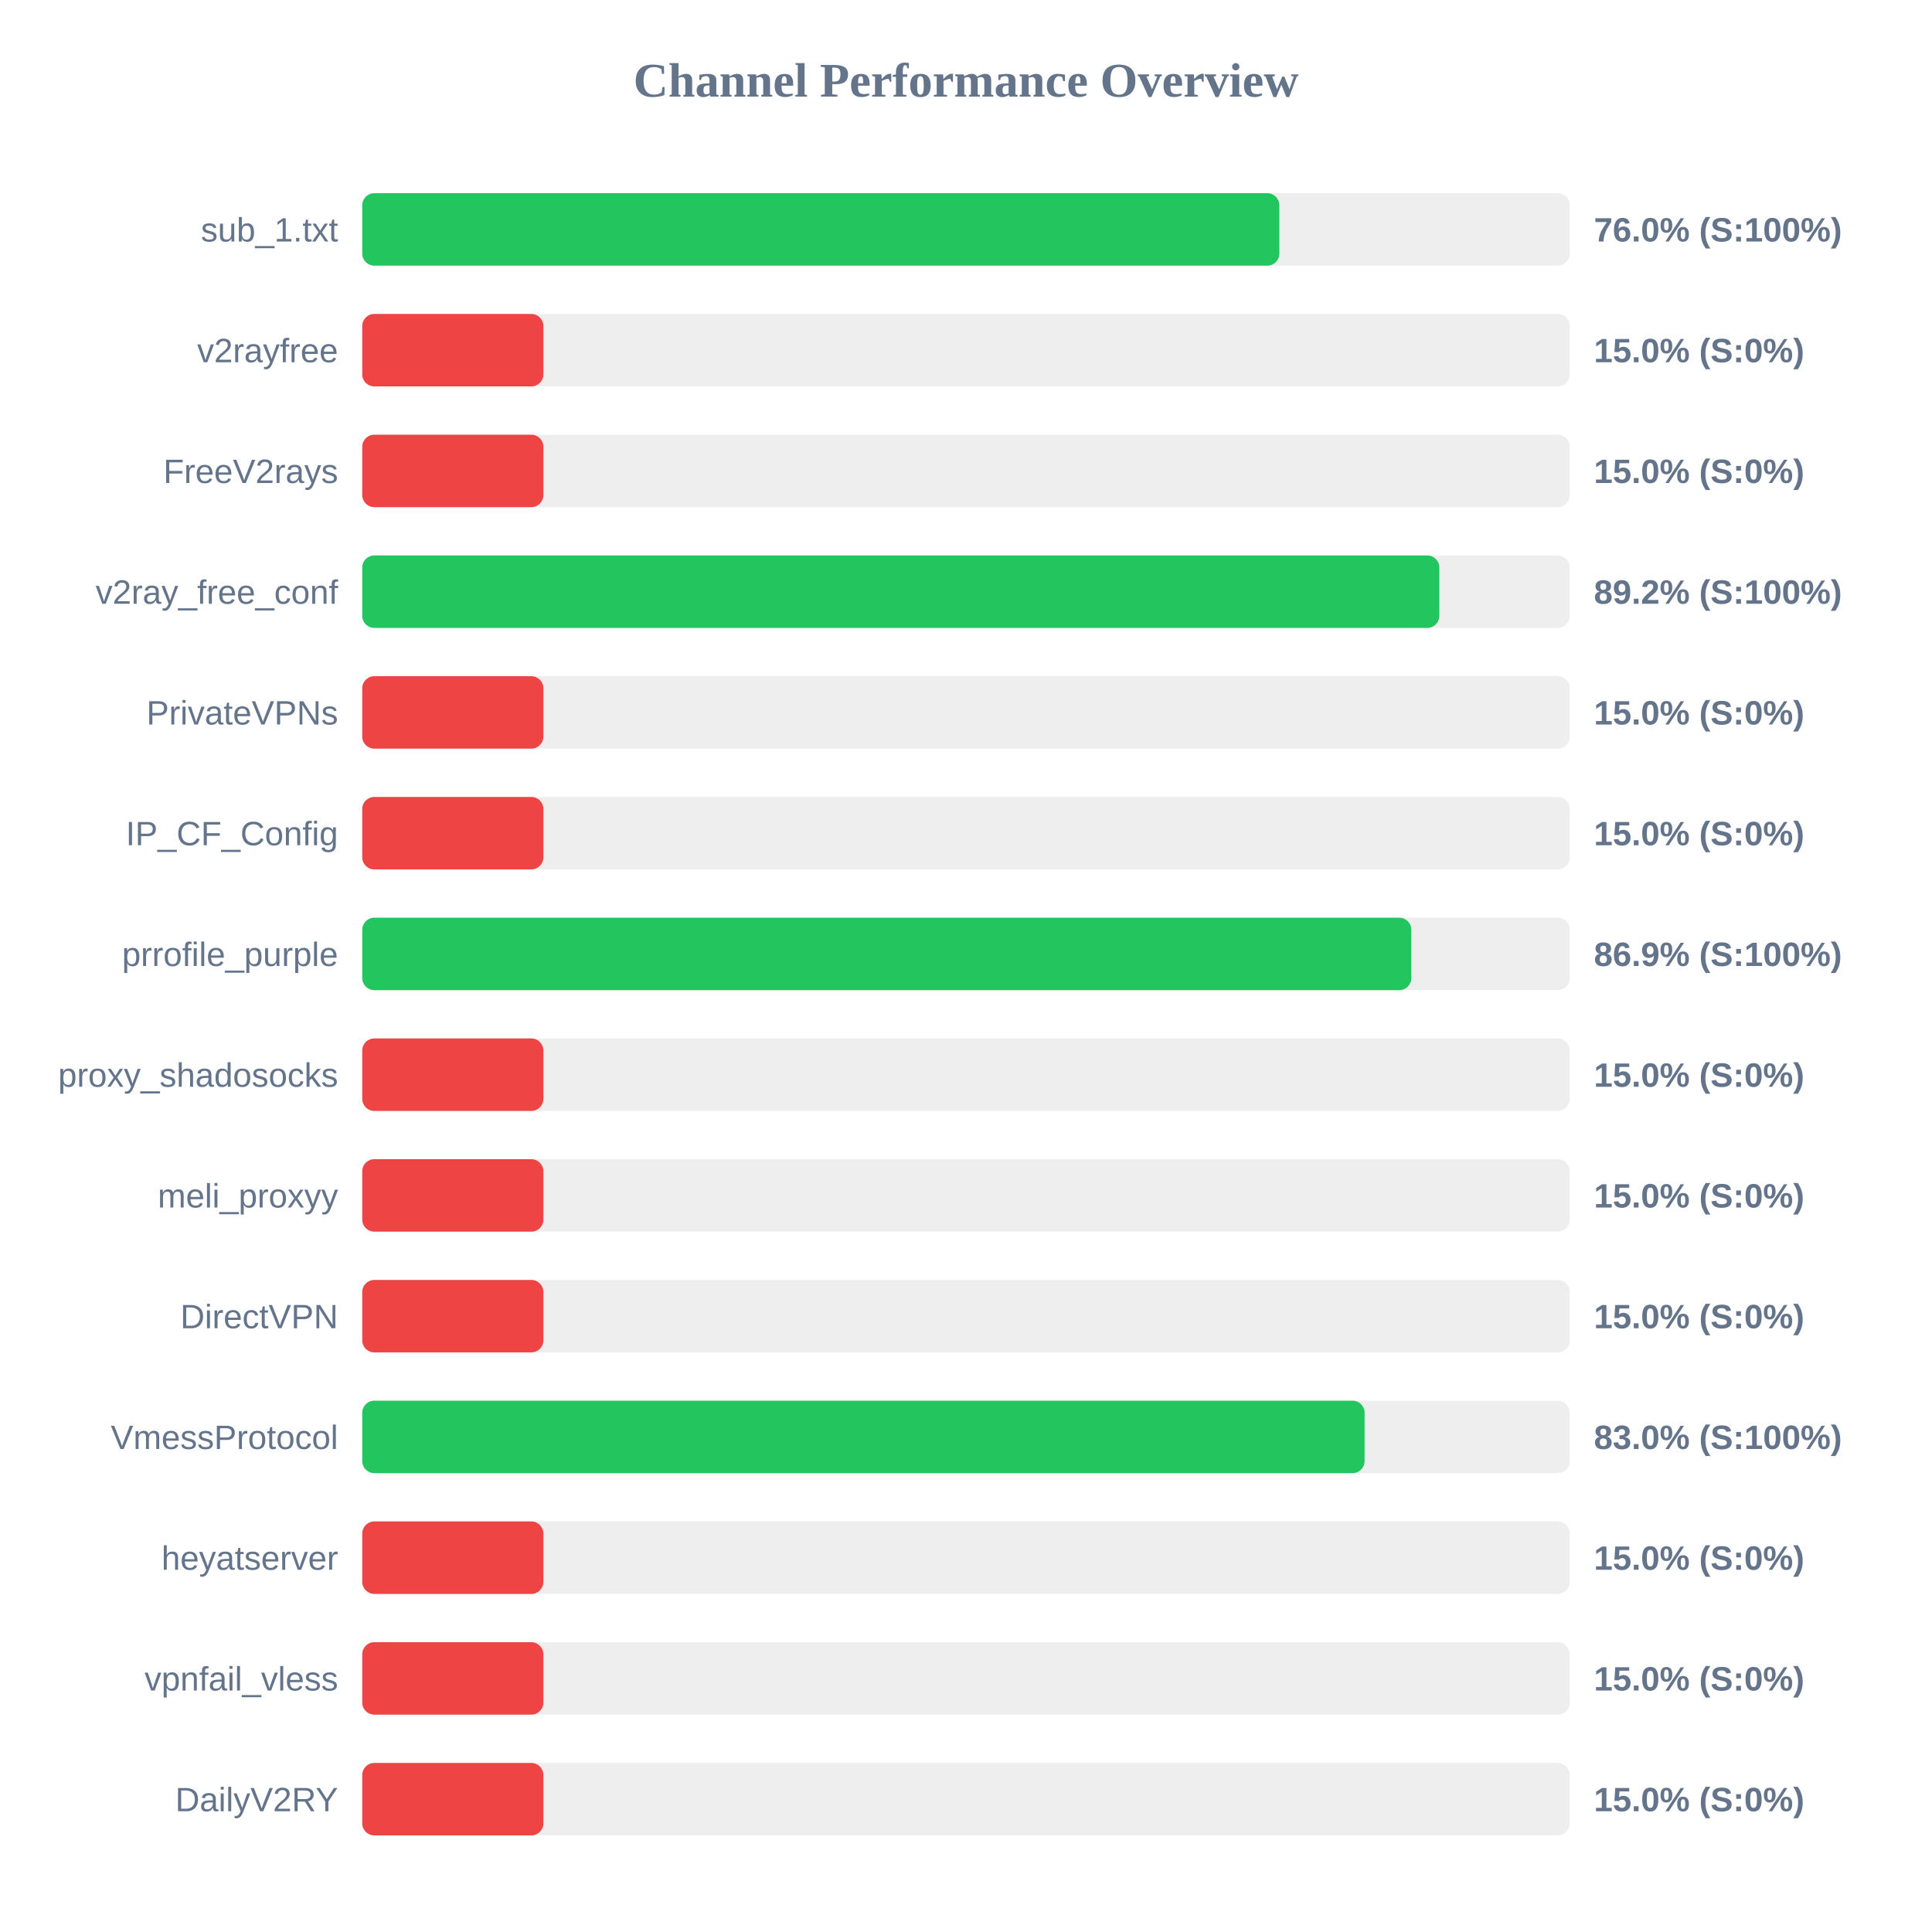
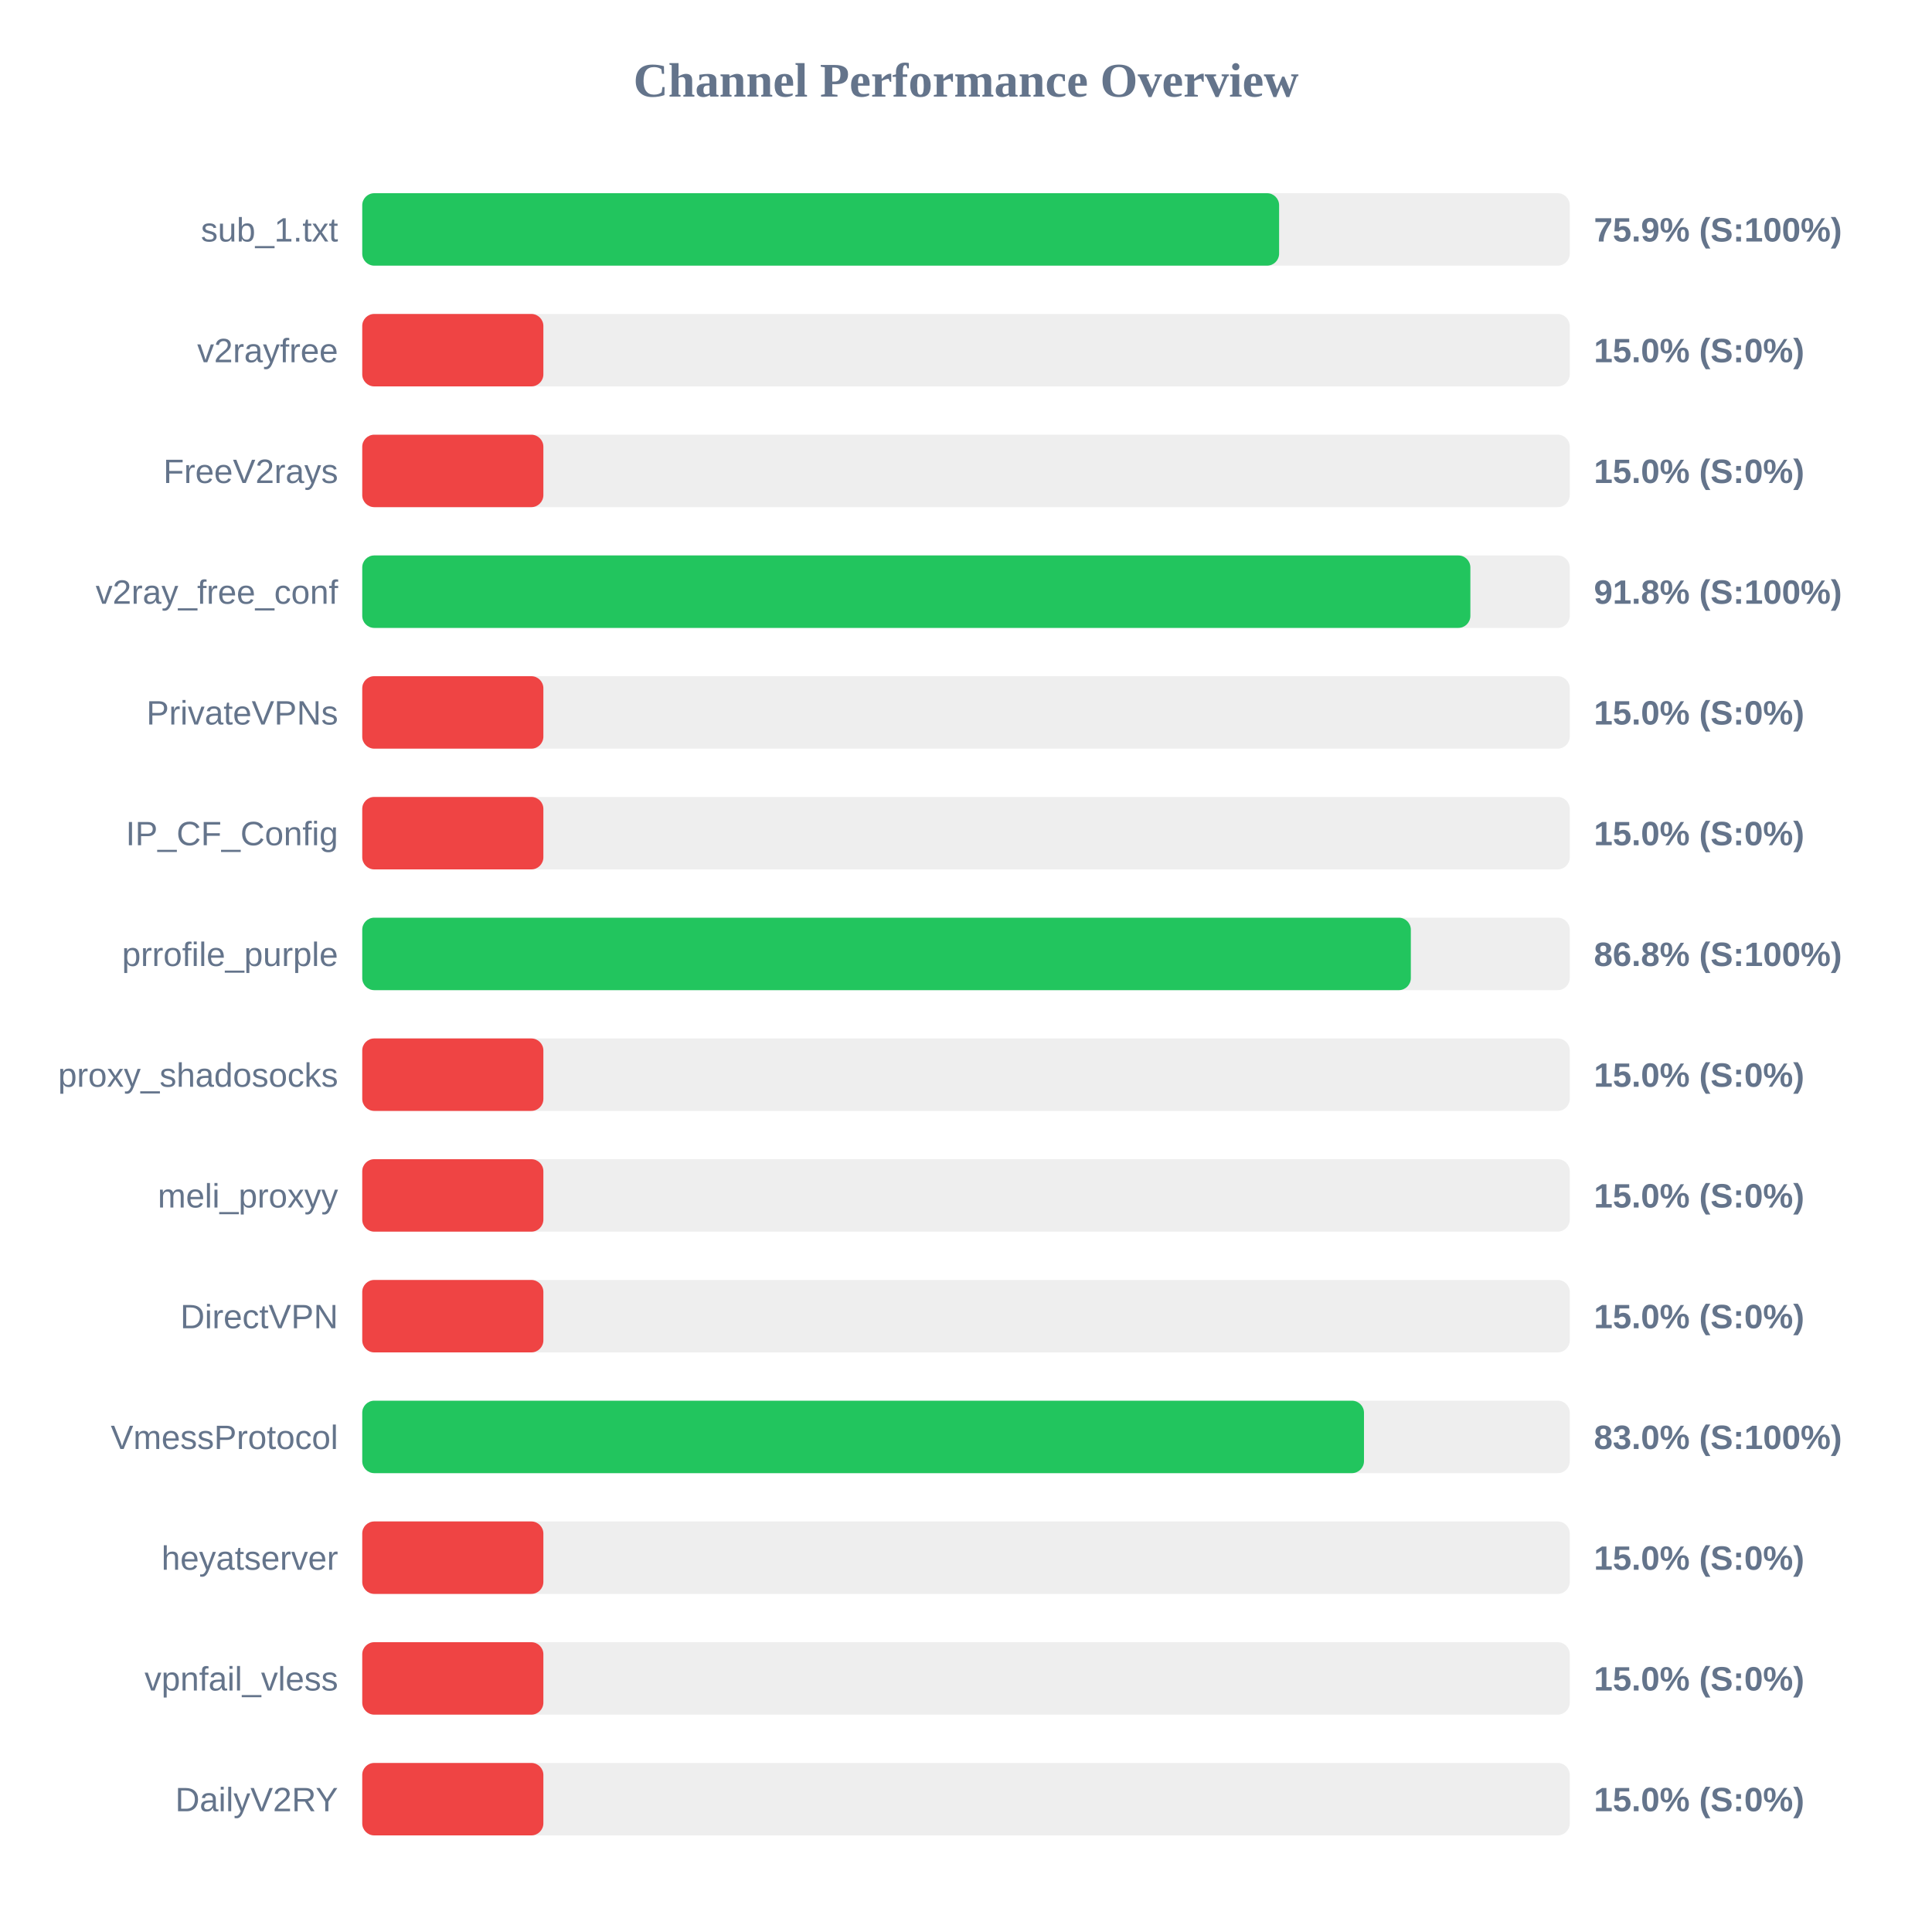
<svg xmlns="http://www.w3.org/2000/svg" width="800" height="800" version="1.1">
  <style>
        .row { font: 14px Arial; fill: #64748b; }
        .score { font: bold 14px Arial; fill: #64748b; }
    </style>
  <text x="400" y="40" text-anchor="middle" font-size="20px" font-weight="bold" fill="#64748b">Channel Performance Overview</text>
  <rect x="150" y="80" width="500" height="30" fill="#eee" rx="5" />
-   <rect x="150" y="80" width="379.75" height="30" fill="#22c55e" rx="5" />
+   <rect x="150" y="80" width="379.65" height="30" fill="#22c55e" rx="5" />
  <text x="140" y="100" text-anchor="end" class="row">sub_1.txt</text>
-   <text x="660" y="100" text-anchor="start" class="score">76.0% (S:100%)</text>
+   <text x="660" y="100" text-anchor="start" class="score">75.9% (S:100%)</text>
  <rect x="150" y="130" width="500" height="30" fill="#eee" rx="5" />
  <rect x="150" y="130" width="75.0" height="30" fill="#ef4444" rx="5" />
  <text x="140" y="150" text-anchor="end" class="row">v2rayfree</text>
  <text x="660" y="150" text-anchor="start" class="score">15.0% (S:0%)</text>
  <rect x="150" y="180" width="500" height="30" fill="#eee" rx="5" />
  <rect x="150" y="180" width="75.0" height="30" fill="#ef4444" rx="5" />
  <text x="140" y="200" text-anchor="end" class="row">FreeV2rays</text>
  <text x="660" y="200" text-anchor="start" class="score">15.0% (S:0%)</text>
  <rect x="150" y="230" width="500" height="30" fill="#eee" rx="5" />
-   <rect x="150" y="230" width="446.0" height="30" fill="#22c55e" rx="5" />
+   <rect x="150" y="230" width="458.85" height="30" fill="#22c55e" rx="5" />
  <text x="140" y="250" text-anchor="end" class="row">v2ray_free_conf</text>
-   <text x="660" y="250" text-anchor="start" class="score">89.2% (S:100%)</text>
+   <text x="660" y="250" text-anchor="start" class="score">91.8% (S:100%)</text>
  <rect x="150" y="280" width="500" height="30" fill="#eee" rx="5" />
  <rect x="150" y="280" width="75.0" height="30" fill="#ef4444" rx="5" />
  <text x="140" y="300" text-anchor="end" class="row">PrivateVPNs</text>
  <text x="660" y="300" text-anchor="start" class="score">15.0% (S:0%)</text>
  <rect x="150" y="330" width="500" height="30" fill="#eee" rx="5" />
  <rect x="150" y="330" width="75.0" height="30" fill="#ef4444" rx="5" />
  <text x="140" y="350" text-anchor="end" class="row">IP_CF_Config</text>
  <text x="660" y="350" text-anchor="start" class="score">15.0% (S:0%)</text>
  <rect x="150" y="380" width="500" height="30" fill="#eee" rx="5" />
-   <rect x="150" y="380" width="434.4" height="30" fill="#22c55e" rx="5" />
+   <rect x="150" y="380" width="434.2" height="30" fill="#22c55e" rx="5" />
  <text x="140" y="400" text-anchor="end" class="row">prrofile_purple</text>
-   <text x="660" y="400" text-anchor="start" class="score">86.9% (S:100%)</text>
+   <text x="660" y="400" text-anchor="start" class="score">86.8% (S:100%)</text>
  <rect x="150" y="430" width="500" height="30" fill="#eee" rx="5" />
  <rect x="150" y="430" width="75.0" height="30" fill="#ef4444" rx="5" />
  <text x="140" y="450" text-anchor="end" class="row">proxy_shadosocks</text>
  <text x="660" y="450" text-anchor="start" class="score">15.0% (S:0%)</text>
  <rect x="150" y="480" width="500" height="30" fill="#eee" rx="5" />
  <rect x="150" y="480" width="75.0" height="30" fill="#ef4444" rx="5" />
  <text x="140" y="500" text-anchor="end" class="row">meli_proxyy</text>
  <text x="660" y="500" text-anchor="start" class="score">15.0% (S:0%)</text>
  <rect x="150" y="530" width="500" height="30" fill="#eee" rx="5" />
  <rect x="150" y="530" width="75.0" height="30" fill="#ef4444" rx="5" />
  <text x="140" y="550" text-anchor="end" class="row">DirectVPN</text>
  <text x="660" y="550" text-anchor="start" class="score">15.0% (S:0%)</text>
  <rect x="150" y="580" width="500" height="30" fill="#eee" rx="5" />
-   <rect x="150" y="580" width="415.05" height="30" fill="#22c55e" rx="5" />
+   <rect x="150" y="580" width="414.8" height="30" fill="#22c55e" rx="5" />
  <text x="140" y="600" text-anchor="end" class="row">VmessProtocol</text>
  <text x="660" y="600" text-anchor="start" class="score">83.0% (S:100%)</text>
  <rect x="150" y="630" width="500" height="30" fill="#eee" rx="5" />
  <rect x="150" y="630" width="75.0" height="30" fill="#ef4444" rx="5" />
  <text x="140" y="650" text-anchor="end" class="row">heyatserver</text>
  <text x="660" y="650" text-anchor="start" class="score">15.0% (S:0%)</text>
  <rect x="150" y="680" width="500" height="30" fill="#eee" rx="5" />
  <rect x="150" y="680" width="75.0" height="30" fill="#ef4444" rx="5" />
  <text x="140" y="700" text-anchor="end" class="row">vpnfail_vless</text>
  <text x="660" y="700" text-anchor="start" class="score">15.0% (S:0%)</text>
  <rect x="150" y="730" width="500" height="30" fill="#eee" rx="5" />
  <rect x="150" y="730" width="75.0" height="30" fill="#ef4444" rx="5" />
  <text x="140" y="750" text-anchor="end" class="row">DailyV2RY</text>
  <text x="660" y="750" text-anchor="start" class="score">15.0% (S:0%)</text>
</svg>
